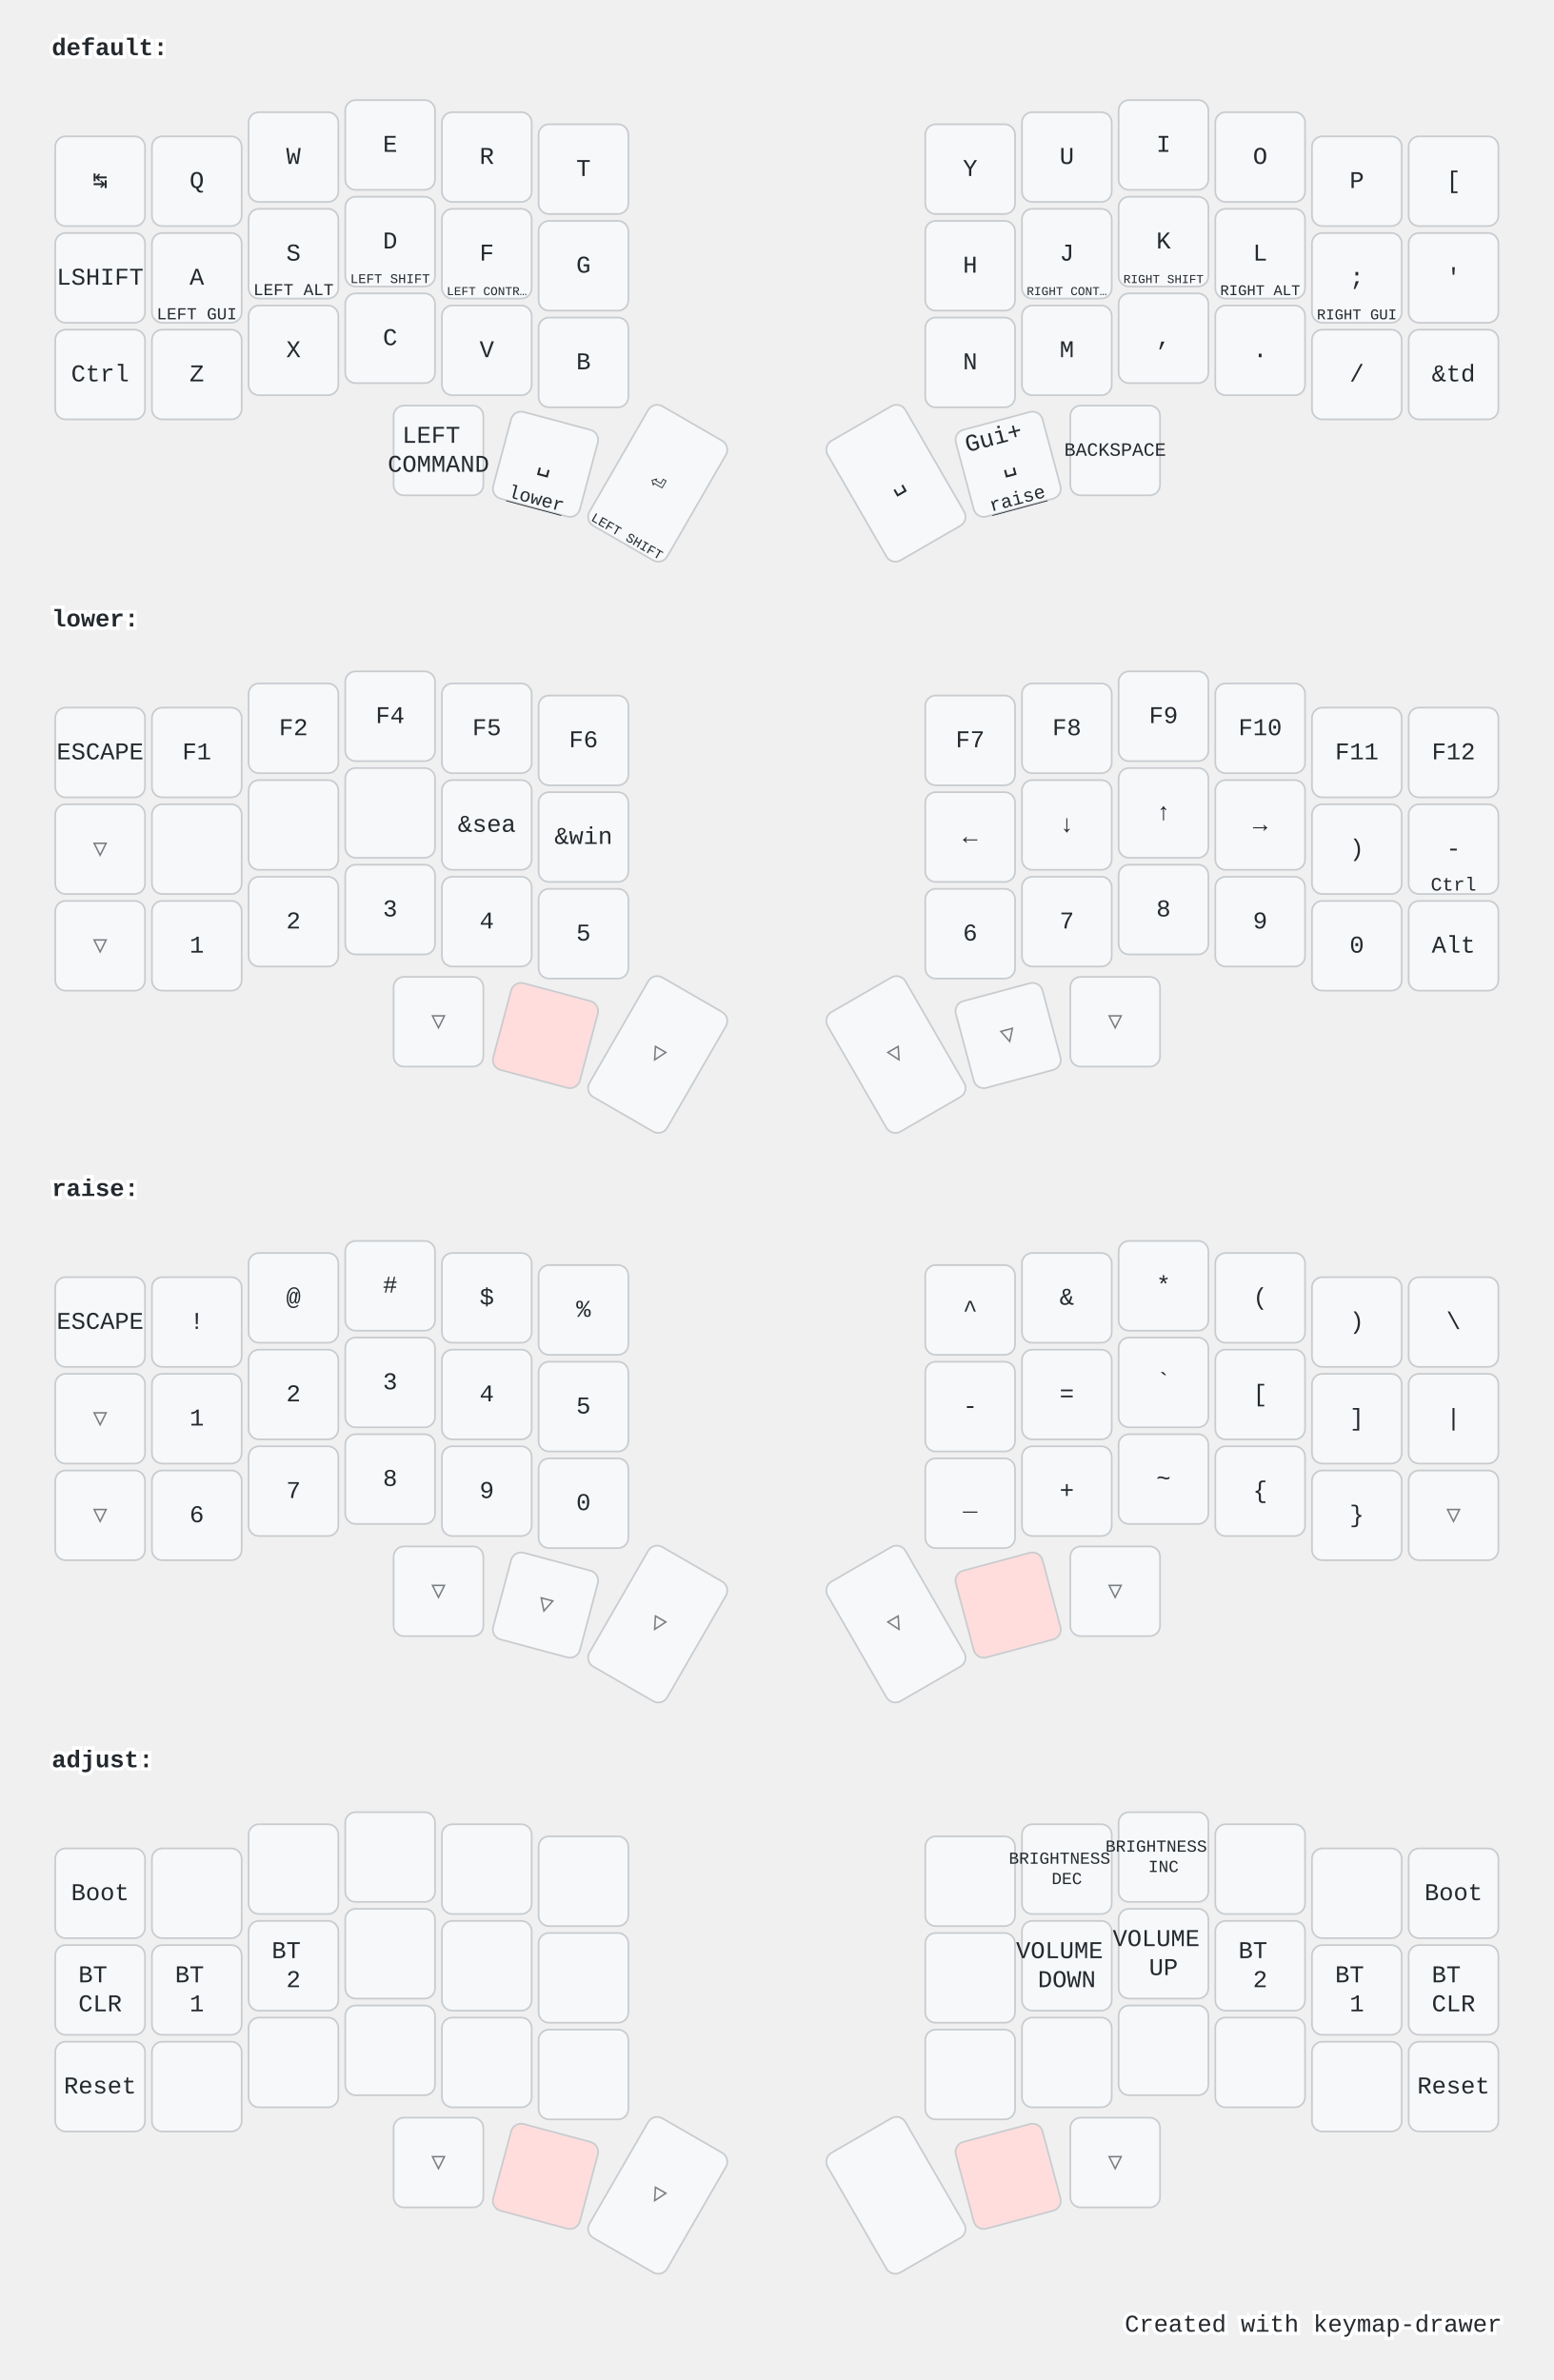
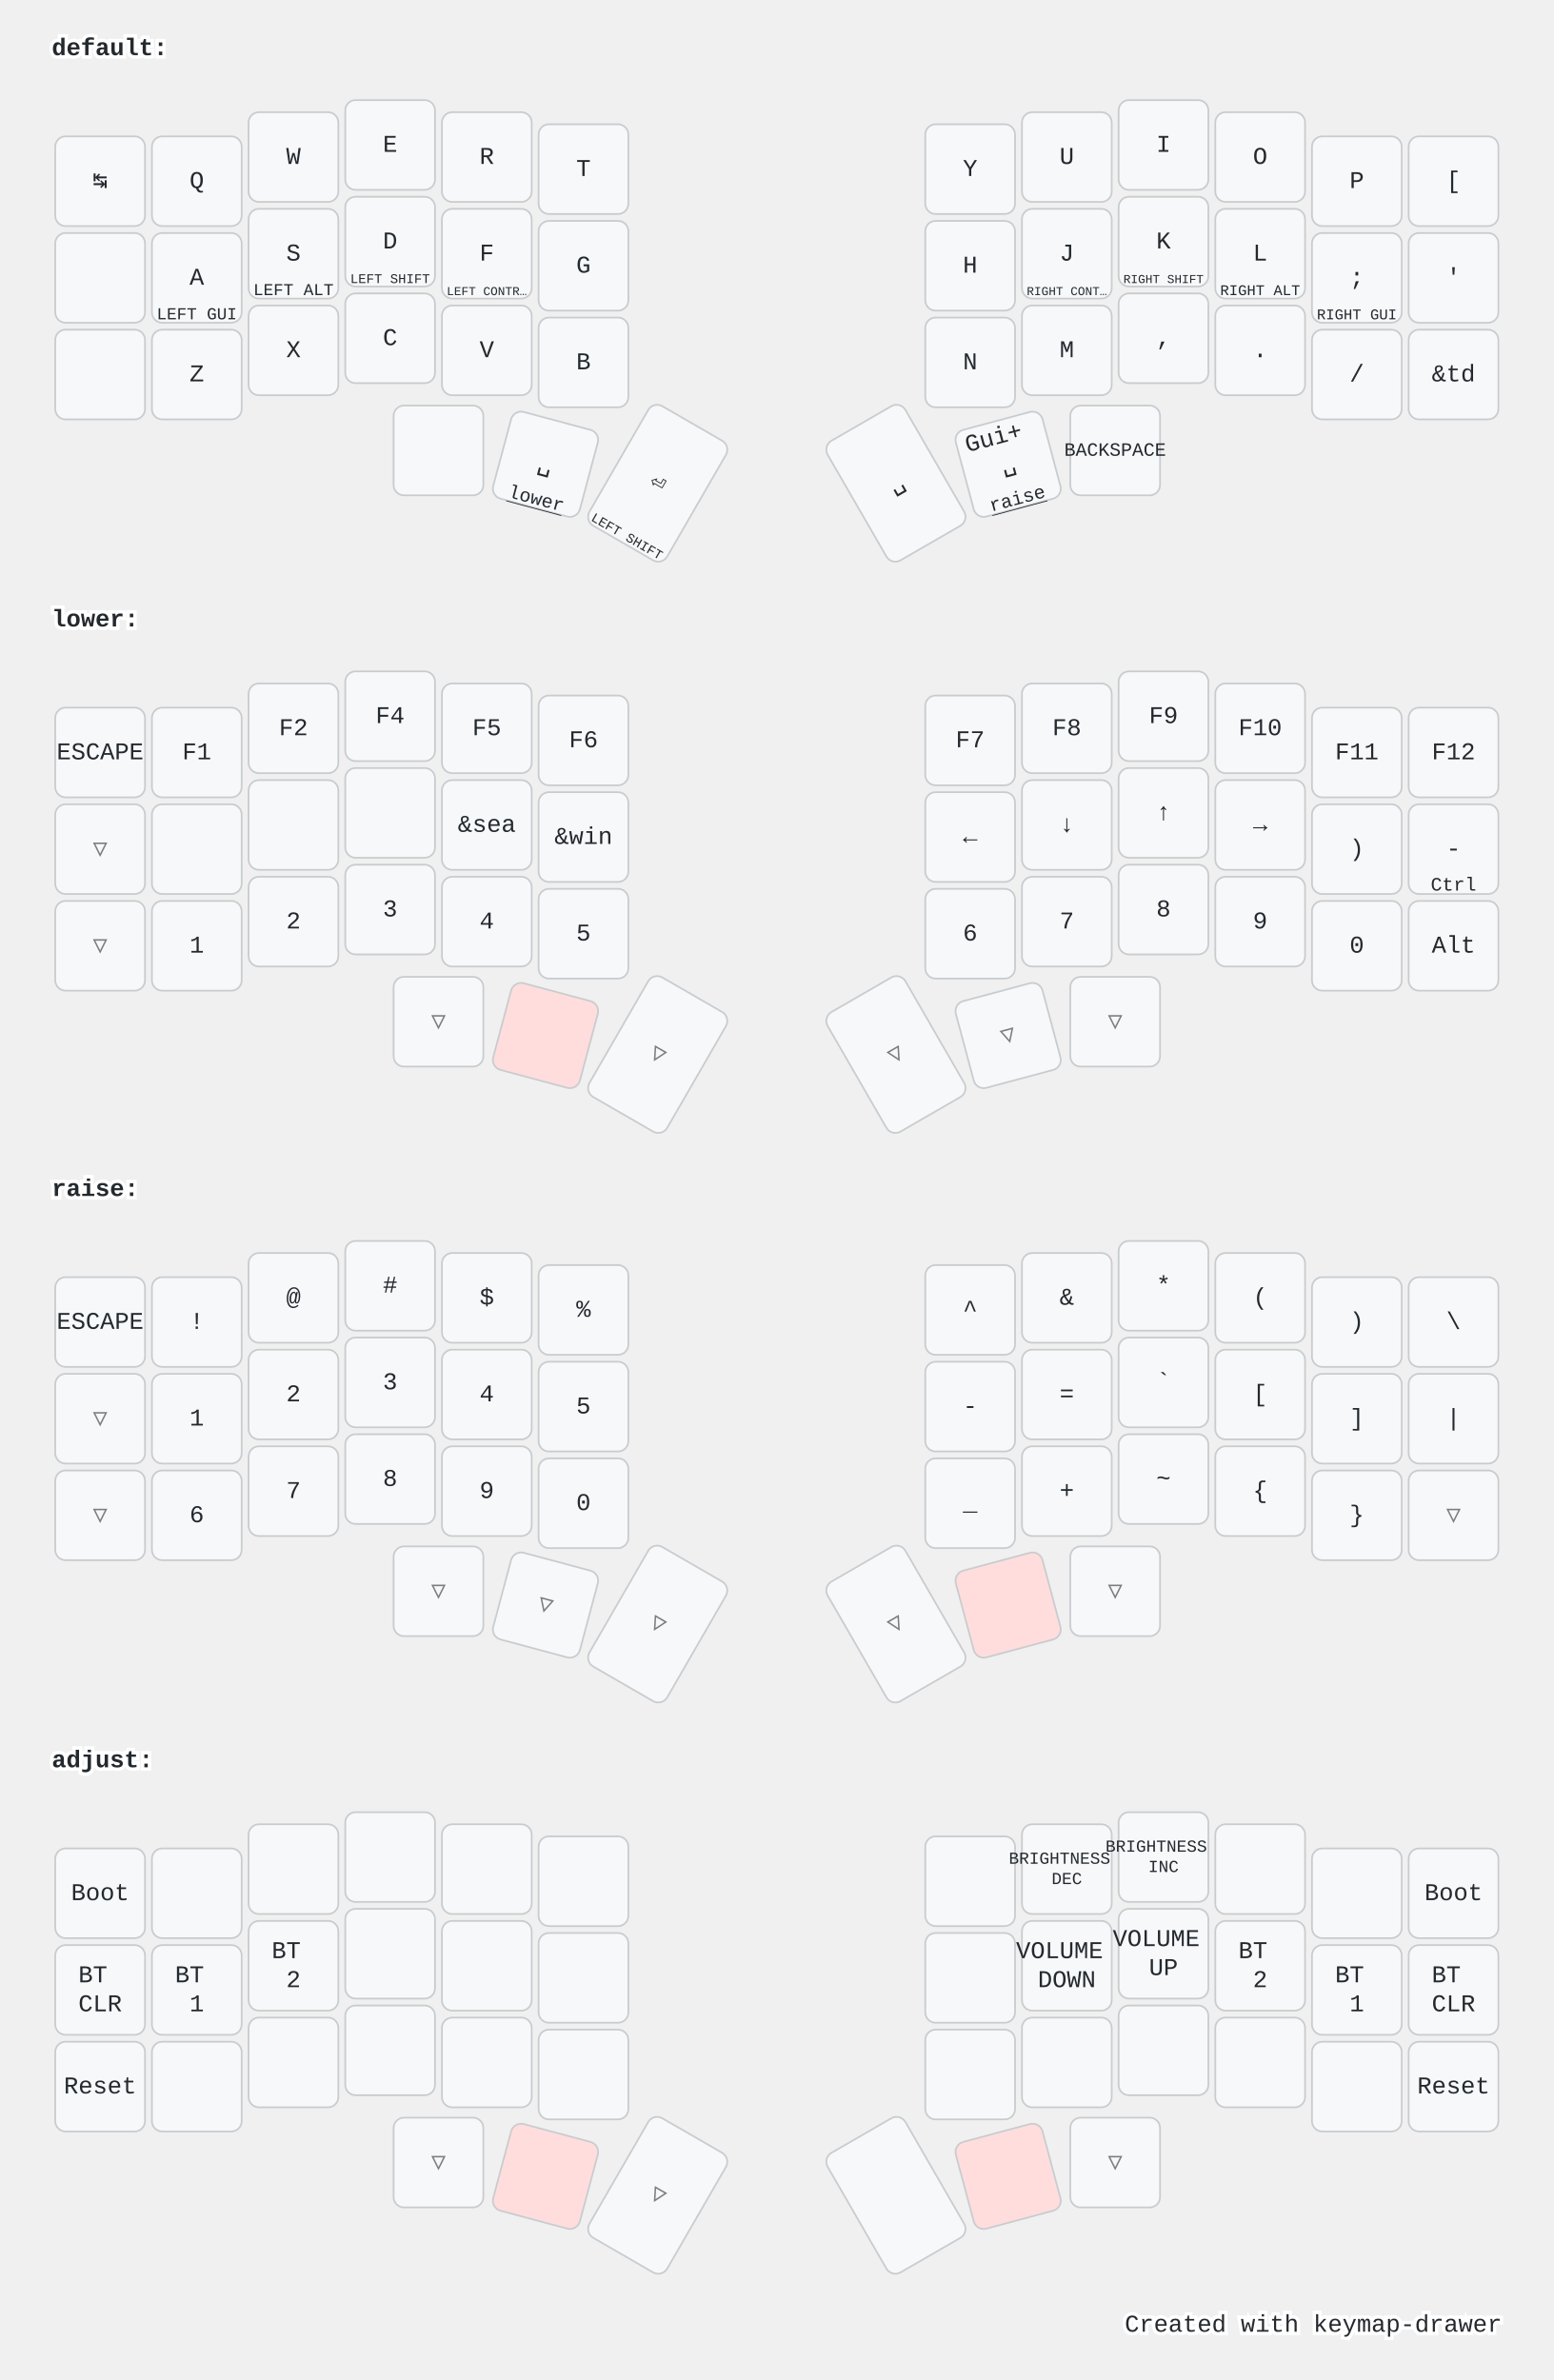
<svg xmlns="http://www.w3.org/2000/svg" width="900" height="1379" viewBox="0 0 900 1379" class="keymap">
  <style>/* inherit to force styles through use tags */
svg path {
    fill: inherit;
}

/* font and background color specifications */
svg.keymap {
    font-family: SFMono-Regular,Consolas,Liberation Mono,Menlo,monospace;
    font-size: 14px;
    font-kerning: normal;
    text-rendering: optimizeLegibility;
    fill: #24292e;
}

/* default key styling */
rect.key {
    fill: #f6f8fa;
}

rect.key, rect.combo {
    stroke: #c9cccf;
    stroke-width: 1;
}

/* default key side styling, only used is draw_key_sides is set */
rect.side {
    filter: brightness(90%);
}

/* color accent for combo boxes */
rect.combo, rect.combo-separate {
    fill: #cdf;
}

/* color accent for held keys */
rect.held, rect.combo.held {
    fill: #fdd;
}

/* color accent for ghost (optional) keys */
rect.ghost, rect.combo.ghost {
    stroke-dasharray: 4, 4;
    stroke-width: 2;
}

text {
    text-anchor: middle;
    dominant-baseline: middle;
}

/* styling for layer labels */
text.label {
    font-weight: bold;
    text-anchor: start;
    stroke: white;
    stroke-width: 4;
    paint-order: stroke;
}

/* styling for optional footer */
text.footer {
    text-anchor: end;
    dominant-baseline: auto;
    stroke: white;
    stroke-width: 4;
    paint-order: stroke;
}

/* styling for combo tap, and key hold/shifted label text */
text.combo, text.hold, text.shifted {
    font-size: 11px;
}

text.hold {
    text-anchor: middle;
    dominant-baseline: auto;
}

text.shifted {
    text-anchor: middle;
    dominant-baseline: hanging;
}

text.layer-activator {
    text-decoration: underline;
}

/* styling for hold/shifted label text in combo box */
text.combo.hold, text.combo.shifted {
    font-size: 8px;
}

/* lighter symbol for transparent keys */
text.trans {
    fill: #7b7e81;
}

/* styling for combo dendrons */
path.combo {
    stroke-width: 1;
    stroke: gray;
    fill: none;
}

/* Start Tabler Icons Cleanup */
/* cannot use height/width with glyphs */
.icon-tabler &gt; path {
    fill: inherit;
    stroke: inherit;
    stroke-width: 2;
}
/* hide tabler's default box */
.icon-tabler &gt; path[stroke="none"][fill="none"] {
    visibility: hidden;
}
/* End Tabler Icons Cleanup */

@media (prefers-color-scheme: dark) {
svg.keymap { fill: #d1d6db; }
rect.key { fill: #3f4750; }
rect.key, rect.combo { stroke: #60666c; }
rect.combo, rect.combo-separate { fill: #1f3d7a; }
rect.held, rect.combo.held { fill: #854747; }
text.label, text.footer { stroke: black; }
text.trans { fill: #7e8184; }
path.combo { stroke: #7f7f7f; }

}</style>
  <g transform="translate(30, 0)" class="layer-default">
    <text x="0" y="28" class="label" id="default">default:</text>
    <g transform="translate(0, 56)">
      <g transform="translate(28, 49)" class="key keypos-0">
        <rect rx="6" ry="6" x="-26" y="-26" width="52" height="52" class="key" />
        <text x="0" y="0" class="key tap">↹</text>
      </g>
      <g transform="translate(84, 49)" class="key keypos-1">
        <rect rx="6" ry="6" x="-26" y="-26" width="52" height="52" class="key" />
        <text x="0" y="0" class="key tap">Q</text>
      </g>
      <g transform="translate(140, 35)" class="key keypos-2">
        <rect rx="6" ry="6" x="-26" y="-26" width="52" height="52" class="key" />
        <text x="0" y="0" class="key tap">W</text>
      </g>
      <g transform="translate(196, 28)" class="key keypos-3">
        <rect rx="6" ry="6" x="-26" y="-26" width="52" height="52" class="key" />
        <text x="0" y="0" class="key tap">E</text>
      </g>
      <g transform="translate(252, 35)" class="key keypos-4">
        <rect rx="6" ry="6" x="-26" y="-26" width="52" height="52" class="key" />
        <text x="0" y="0" class="key tap">R</text>
      </g>
      <g transform="translate(308, 42)" class="key keypos-5">
        <rect rx="6" ry="6" x="-26" y="-26" width="52" height="52" class="key" />
        <text x="0" y="0" class="key tap">T</text>
      </g>
      <g transform="translate(532, 42)" class="key keypos-6">
        <rect rx="6" ry="6" x="-26" y="-26" width="52" height="52" class="key" />
        <text x="0" y="0" class="key tap">Y</text>
      </g>
      <g transform="translate(588, 35)" class="key keypos-7">
        <rect rx="6" ry="6" x="-26" y="-26" width="52" height="52" class="key" />
        <text x="0" y="0" class="key tap">U</text>
      </g>
      <g transform="translate(644, 28)" class="key keypos-8">
        <rect rx="6" ry="6" x="-26" y="-26" width="52" height="52" class="key" />
        <text x="0" y="0" class="key tap">I</text>
      </g>
      <g transform="translate(700, 35)" class="key keypos-9">
        <rect rx="6" ry="6" x="-26" y="-26" width="52" height="52" class="key" />
        <text x="0" y="0" class="key tap">O</text>
      </g>
      <g transform="translate(756, 49)" class="key keypos-10">
        <rect rx="6" ry="6" x="-26" y="-26" width="52" height="52" class="key" />
        <text x="0" y="0" class="key tap">P</text>
      </g>
      <g transform="translate(812, 49)" class="key keypos-11">
        <rect rx="6" ry="6" x="-26" y="-26" width="52" height="52" class="key" />
        <text x="0" y="0" class="key tap">[</text>
      </g>
      <g transform="translate(28, 105)" class="key keypos-12">
        <rect rx="6" ry="6" x="-26" y="-26" width="52" height="52" class="key" />
-         <text x="0" y="0" class="key tap">LSHIFT</text>
      </g>
      <g transform="translate(84, 105)" class="key keypos-13">
        <rect rx="6" ry="6" x="-26" y="-26" width="52" height="52" class="key" />
        <text x="0" y="0" class="key tap">A</text>
        <text x="0" y="24" class="key hold">
          <tspan style="font-size: 88%">LEFT GUI</tspan>
        </text>
      </g>
      <g transform="translate(140, 91)" class="key keypos-14">
        <rect rx="6" ry="6" x="-26" y="-26" width="52" height="52" class="key" />
        <text x="0" y="0" class="key tap">S</text>
        <text x="0" y="24" class="key hold">
          <tspan style="font-size: 88%">LEFT ALT</tspan>
        </text>
      </g>
      <g transform="translate(196, 84)" class="key keypos-15">
        <rect rx="6" ry="6" x="-26" y="-26" width="52" height="52" class="key" />
        <text x="0" y="0" class="key tap">D</text>
        <text x="0" y="24" class="key hold">
          <tspan style="font-size: 70%">LEFT SHIFT</tspan>
        </text>
      </g>
      <g transform="translate(252, 91)" class="key keypos-16">
        <rect rx="6" ry="6" x="-26" y="-26" width="52" height="52" class="key" />
        <text x="0" y="0" class="key tap">F</text>
        <text x="0" y="24" class="key hold">
          <tspan style="font-size: 64%">LEFT CONTR…</tspan>
        </text>
      </g>
      <g transform="translate(308, 98)" class="key keypos-17">
        <rect rx="6" ry="6" x="-26" y="-26" width="52" height="52" class="key" />
        <text x="0" y="0" class="key tap">G</text>
      </g>
      <g transform="translate(532, 98)" class="key keypos-18">
        <rect rx="6" ry="6" x="-26" y="-26" width="52" height="52" class="key" />
        <text x="0" y="0" class="key tap">H</text>
      </g>
      <g transform="translate(588, 91)" class="key keypos-19">
        <rect rx="6" ry="6" x="-26" y="-26" width="52" height="52" class="key" />
        <text x="0" y="0" class="key tap">J</text>
        <text x="0" y="24" class="key hold">
          <tspan style="font-size: 64%">RIGHT CONT…</tspan>
        </text>
      </g>
      <g transform="translate(644, 84)" class="key keypos-20">
        <rect rx="6" ry="6" x="-26" y="-26" width="52" height="52" class="key" />
        <text x="0" y="0" class="key tap">K</text>
        <text x="0" y="24" class="key hold">
          <tspan style="font-size: 64%">RIGHT SHIFT</tspan>
        </text>
      </g>
      <g transform="translate(700, 91)" class="key keypos-21">
        <rect rx="6" ry="6" x="-26" y="-26" width="52" height="52" class="key" />
        <text x="0" y="0" class="key tap">L</text>
        <text x="0" y="24" class="key hold">
          <tspan style="font-size: 78%">RIGHT ALT</tspan>
        </text>
      </g>
      <g transform="translate(756, 105)" class="key keypos-22">
        <rect rx="6" ry="6" x="-26" y="-26" width="52" height="52" class="key" />
        <text x="0" y="0" class="key tap">;</text>
        <text x="0" y="24" class="key hold">
          <tspan style="font-size: 78%">RIGHT GUI</tspan>
        </text>
      </g>
      <g transform="translate(812, 105)" class="key keypos-23">
        <rect rx="6" ry="6" x="-26" y="-26" width="52" height="52" class="key" />
        <text x="0" y="0" class="key tap">'</text>
      </g>
      <g transform="translate(28, 161)" class="key keypos-24">
        <rect rx="6" ry="6" x="-26" y="-26" width="52" height="52" class="key" />
-         <text x="0" y="0" class="key tap">Ctrl</text>
      </g>
      <g transform="translate(84, 161)" class="key keypos-25">
        <rect rx="6" ry="6" x="-26" y="-26" width="52" height="52" class="key" />
        <text x="0" y="0" class="key tap">Z</text>
      </g>
      <g transform="translate(140, 147)" class="key keypos-26">
        <rect rx="6" ry="6" x="-26" y="-26" width="52" height="52" class="key" />
        <text x="0" y="0" class="key tap">X</text>
      </g>
      <g transform="translate(196, 140)" class="key keypos-27">
        <rect rx="6" ry="6" x="-26" y="-26" width="52" height="52" class="key" />
        <text x="0" y="0" class="key tap">C</text>
      </g>
      <g transform="translate(252, 147)" class="key keypos-28">
        <rect rx="6" ry="6" x="-26" y="-26" width="52" height="52" class="key" />
        <text x="0" y="0" class="key tap">V</text>
      </g>
      <g transform="translate(308, 154)" class="key keypos-29">
        <rect rx="6" ry="6" x="-26" y="-26" width="52" height="52" class="key" />
        <text x="0" y="0" class="key tap">B</text>
      </g>
      <g transform="translate(532, 154)" class="key keypos-30">
        <rect rx="6" ry="6" x="-26" y="-26" width="52" height="52" class="key" />
        <text x="0" y="0" class="key tap">N</text>
      </g>
      <g transform="translate(588, 147)" class="key keypos-31">
        <rect rx="6" ry="6" x="-26" y="-26" width="52" height="52" class="key" />
        <text x="0" y="0" class="key tap">M</text>
      </g>
      <g transform="translate(644, 140)" class="key keypos-32">
        <rect rx="6" ry="6" x="-26" y="-26" width="52" height="52" class="key" />
        <text x="0" y="0" class="key tap">,</text>
      </g>
      <g transform="translate(700, 147)" class="key keypos-33">
        <rect rx="6" ry="6" x="-26" y="-26" width="52" height="52" class="key" />
        <text x="0" y="0" class="key tap">.</text>
      </g>
      <g transform="translate(756, 161)" class="key keypos-34">
        <rect rx="6" ry="6" x="-26" y="-26" width="52" height="52" class="key" />
        <text x="0" y="0" class="key tap">/</text>
      </g>
      <g transform="translate(812, 161)" class="key keypos-35">
        <rect rx="6" ry="6" x="-26" y="-26" width="52" height="52" class="key" />
        <text x="0" y="0" class="key tap">&amp;td</text>
      </g>
      <g transform="translate(224, 205)" class="key keypos-36">
        <rect rx="6" ry="6" x="-26" y="-26" width="52" height="52" class="key" />
-         <text x="0" y="0" class="key tap">
-           <tspan x="0" dy="-0.6em">LEFT</tspan>
-           <tspan x="0" dy="1.2em">COMMAND</tspan>
-         </text>
      </g>
      <g transform="translate(286, 213) rotate(15.0)" class="key keypos-37">
        <rect rx="6" ry="6" x="-26" y="-26" width="52" height="52" class="key" />
        <text x="0" y="0" class="key tap">␣</text>
        <a href="#lower">
          <text x="0" y="24" class="key hold layer-activator">lower</text>
        </a>
      </g>
      <g transform="translate(351, 224) rotate(30.0)" class="key keypos-38">
        <rect rx="6" ry="6" x="-26" y="-40" width="52" height="80" class="key" />
        <text x="0" y="0" class="key tap">⏎</text>
        <text x="0" y="38" class="key hold">
          <tspan style="font-size: 70%">LEFT SHIFT</tspan>
        </text>
      </g>
      <g transform="translate(489, 224) rotate(-30.0)" class="key keypos-39">
        <rect rx="6" ry="6" x="-26" y="-40" width="52" height="80" class="key" />
        <text x="0" y="0" class="key tap">␣</text>
      </g>
      <g transform="translate(554, 213) rotate(-15.0)" class="key keypos-40">
        <rect rx="6" ry="6" x="-26" y="-26" width="52" height="52" class="key" />
        <text x="0" y="0" class="key tap">
          <tspan x="0" dy="-1.2em">Gui+</tspan>
          <tspan x="0" dy="1.2em">␣</tspan>
        </text>
        <a href="#raise">
          <text x="0" y="24" class="key hold layer-activator">raise</text>
        </a>
      </g>
      <g transform="translate(616, 205)" class="key keypos-41">
        <rect rx="6" ry="6" x="-26" y="-26" width="52" height="52" class="key" />
        <text x="0" y="0" class="key tap">
          <tspan style="font-size: 78%">BACKSPACE</tspan>
        </text>
      </g>
    </g>
  </g>
  <g transform="translate(30, 331)" class="layer-lower">
    <text x="0" y="28" class="label" id="lower">lower:</text>
    <g transform="translate(0, 56)">
      <g transform="translate(28, 49)" class="key keypos-0">
        <rect rx="6" ry="6" x="-26" y="-26" width="52" height="52" class="key" />
        <text x="0" y="0" class="key tap">ESCAPE</text>
      </g>
      <g transform="translate(84, 49)" class="key keypos-1">
        <rect rx="6" ry="6" x="-26" y="-26" width="52" height="52" class="key" />
        <text x="0" y="0" class="key tap">F1</text>
      </g>
      <g transform="translate(140, 35)" class="key keypos-2">
        <rect rx="6" ry="6" x="-26" y="-26" width="52" height="52" class="key" />
        <text x="0" y="0" class="key tap">F2</text>
      </g>
      <g transform="translate(196, 28)" class="key keypos-3">
        <rect rx="6" ry="6" x="-26" y="-26" width="52" height="52" class="key" />
        <text x="0" y="0" class="key tap">F4</text>
      </g>
      <g transform="translate(252, 35)" class="key keypos-4">
        <rect rx="6" ry="6" x="-26" y="-26" width="52" height="52" class="key" />
        <text x="0" y="0" class="key tap">F5</text>
      </g>
      <g transform="translate(308, 42)" class="key keypos-5">
        <rect rx="6" ry="6" x="-26" y="-26" width="52" height="52" class="key" />
        <text x="0" y="0" class="key tap">F6</text>
      </g>
      <g transform="translate(532, 42)" class="key keypos-6">
        <rect rx="6" ry="6" x="-26" y="-26" width="52" height="52" class="key" />
        <text x="0" y="0" class="key tap">F7</text>
      </g>
      <g transform="translate(588, 35)" class="key keypos-7">
        <rect rx="6" ry="6" x="-26" y="-26" width="52" height="52" class="key" />
        <text x="0" y="0" class="key tap">F8</text>
      </g>
      <g transform="translate(644, 28)" class="key keypos-8">
        <rect rx="6" ry="6" x="-26" y="-26" width="52" height="52" class="key" />
        <text x="0" y="0" class="key tap">F9</text>
      </g>
      <g transform="translate(700, 35)" class="key keypos-9">
        <rect rx="6" ry="6" x="-26" y="-26" width="52" height="52" class="key" />
        <text x="0" y="0" class="key tap">F10</text>
      </g>
      <g transform="translate(756, 49)" class="key keypos-10">
        <rect rx="6" ry="6" x="-26" y="-26" width="52" height="52" class="key" />
        <text x="0" y="0" class="key tap">F11</text>
      </g>
      <g transform="translate(812, 49)" class="key keypos-11">
        <rect rx="6" ry="6" x="-26" y="-26" width="52" height="52" class="key" />
        <text x="0" y="0" class="key tap">F12</text>
      </g>
      <g transform="translate(28, 105)" class="key trans keypos-12">
        <rect rx="6" ry="6" x="-26" y="-26" width="52" height="52" class="key trans" />
        <text x="0" y="0" class="key trans tap">▽</text>
      </g>
      <g transform="translate(84, 105)" class="key keypos-13">
        <rect rx="6" ry="6" x="-26" y="-26" width="52" height="52" class="key" />
      </g>
      <g transform="translate(140, 91)" class="key keypos-14">
        <rect rx="6" ry="6" x="-26" y="-26" width="52" height="52" class="key" />
      </g>
      <g transform="translate(196, 84)" class="key keypos-15">
        <rect rx="6" ry="6" x="-26" y="-26" width="52" height="52" class="key" />
      </g>
      <g transform="translate(252, 91)" class="key keypos-16">
        <rect rx="6" ry="6" x="-26" y="-26" width="52" height="52" class="key" />
        <text x="0" y="0" class="key tap">&amp;sea</text>
      </g>
      <g transform="translate(308, 98)" class="key keypos-17">
        <rect rx="6" ry="6" x="-26" y="-26" width="52" height="52" class="key" />
        <text x="0" y="0" class="key tap">&amp;win</text>
      </g>
      <g transform="translate(532, 98)" class="key keypos-18">
        <rect rx="6" ry="6" x="-26" y="-26" width="52" height="52" class="key" />
        <text x="0" y="0" class="key tap">←</text>
      </g>
      <g transform="translate(588, 91)" class="key keypos-19">
        <rect rx="6" ry="6" x="-26" y="-26" width="52" height="52" class="key" />
        <text x="0" y="0" class="key tap">↓</text>
      </g>
      <g transform="translate(644, 84)" class="key keypos-20">
        <rect rx="6" ry="6" x="-26" y="-26" width="52" height="52" class="key" />
        <text x="0" y="0" class="key tap">↑</text>
      </g>
      <g transform="translate(700, 91)" class="key keypos-21">
        <rect rx="6" ry="6" x="-26" y="-26" width="52" height="52" class="key" />
        <text x="0" y="0" class="key tap">→</text>
      </g>
      <g transform="translate(756, 105)" class="key keypos-22">
        <rect rx="6" ry="6" x="-26" y="-26" width="52" height="52" class="key" />
        <text x="0" y="0" class="key tap">)</text>
      </g>
      <g transform="translate(812, 105)" class="key keypos-23">
        <rect rx="6" ry="6" x="-26" y="-26" width="52" height="52" class="key" />
        <text x="0" y="0" class="key tap">-</text>
        <text x="0" y="24" class="key hold">Ctrl</text>
      </g>
      <g transform="translate(28, 161)" class="key trans keypos-24">
        <rect rx="6" ry="6" x="-26" y="-26" width="52" height="52" class="key trans" />
        <text x="0" y="0" class="key trans tap">▽</text>
      </g>
      <g transform="translate(84, 161)" class="key keypos-25">
        <rect rx="6" ry="6" x="-26" y="-26" width="52" height="52" class="key" />
        <text x="0" y="0" class="key tap">1</text>
      </g>
      <g transform="translate(140, 147)" class="key keypos-26">
        <rect rx="6" ry="6" x="-26" y="-26" width="52" height="52" class="key" />
        <text x="0" y="0" class="key tap">2</text>
      </g>
      <g transform="translate(196, 140)" class="key keypos-27">
        <rect rx="6" ry="6" x="-26" y="-26" width="52" height="52" class="key" />
        <text x="0" y="0" class="key tap">3</text>
      </g>
      <g transform="translate(252, 147)" class="key keypos-28">
        <rect rx="6" ry="6" x="-26" y="-26" width="52" height="52" class="key" />
        <text x="0" y="0" class="key tap">4</text>
      </g>
      <g transform="translate(308, 154)" class="key keypos-29">
        <rect rx="6" ry="6" x="-26" y="-26" width="52" height="52" class="key" />
        <text x="0" y="0" class="key tap">5</text>
      </g>
      <g transform="translate(532, 154)" class="key keypos-30">
        <rect rx="6" ry="6" x="-26" y="-26" width="52" height="52" class="key" />
        <text x="0" y="0" class="key tap">6</text>
      </g>
      <g transform="translate(588, 147)" class="key keypos-31">
        <rect rx="6" ry="6" x="-26" y="-26" width="52" height="52" class="key" />
        <text x="0" y="0" class="key tap">7</text>
      </g>
      <g transform="translate(644, 140)" class="key keypos-32">
        <rect rx="6" ry="6" x="-26" y="-26" width="52" height="52" class="key" />
        <text x="0" y="0" class="key tap">8</text>
      </g>
      <g transform="translate(700, 147)" class="key keypos-33">
        <rect rx="6" ry="6" x="-26" y="-26" width="52" height="52" class="key" />
        <text x="0" y="0" class="key tap">9</text>
      </g>
      <g transform="translate(756, 161)" class="key keypos-34">
        <rect rx="6" ry="6" x="-26" y="-26" width="52" height="52" class="key" />
        <text x="0" y="0" class="key tap">0</text>
      </g>
      <g transform="translate(812, 161)" class="key keypos-35">
        <rect rx="6" ry="6" x="-26" y="-26" width="52" height="52" class="key" />
        <text x="0" y="0" class="key tap">Alt</text>
      </g>
      <g transform="translate(224, 205)" class="key trans keypos-36">
        <rect rx="6" ry="6" x="-26" y="-26" width="52" height="52" class="key trans" />
        <text x="0" y="0" class="key trans tap">▽</text>
      </g>
      <g transform="translate(286, 213) rotate(15.0)" class="key held keypos-37">
        <rect rx="6" ry="6" x="-26" y="-26" width="52" height="52" class="key held" />
      </g>
      <g transform="translate(351, 224) rotate(30.0)" class="key trans keypos-38">
        <rect rx="6" ry="6" x="-26" y="-40" width="52" height="80" class="key trans" />
        <text x="0" y="0" class="key trans tap">▽</text>
      </g>
      <g transform="translate(489, 224) rotate(-30.0)" class="key trans keypos-39">
        <rect rx="6" ry="6" x="-26" y="-40" width="52" height="80" class="key trans" />
        <text x="0" y="0" class="key trans tap">▽</text>
      </g>
      <g transform="translate(554, 213) rotate(-15.0)" class="key trans keypos-40">
        <rect rx="6" ry="6" x="-26" y="-26" width="52" height="52" class="key trans" />
        <text x="0" y="0" class="key trans tap">▽</text>
      </g>
      <g transform="translate(616, 205)" class="key trans keypos-41">
        <rect rx="6" ry="6" x="-26" y="-26" width="52" height="52" class="key trans" />
        <text x="0" y="0" class="key trans tap">▽</text>
      </g>
    </g>
  </g>
  <g transform="translate(30, 661)" class="layer-raise">
    <text x="0" y="28" class="label" id="raise">raise:</text>
    <g transform="translate(0, 56)">
      <g transform="translate(28, 49)" class="key keypos-0">
        <rect rx="6" ry="6" x="-26" y="-26" width="52" height="52" class="key" />
        <text x="0" y="0" class="key tap">ESCAPE</text>
      </g>
      <g transform="translate(84, 49)" class="key keypos-1">
        <rect rx="6" ry="6" x="-26" y="-26" width="52" height="52" class="key" />
        <text x="0" y="0" class="key tap">!</text>
      </g>
      <g transform="translate(140, 35)" class="key keypos-2">
        <rect rx="6" ry="6" x="-26" y="-26" width="52" height="52" class="key" />
        <text x="0" y="0" class="key tap">@</text>
      </g>
      <g transform="translate(196, 28)" class="key keypos-3">
        <rect rx="6" ry="6" x="-26" y="-26" width="52" height="52" class="key" />
        <text x="0" y="0" class="key tap">#</text>
      </g>
      <g transform="translate(252, 35)" class="key keypos-4">
        <rect rx="6" ry="6" x="-26" y="-26" width="52" height="52" class="key" />
        <text x="0" y="0" class="key tap">$</text>
      </g>
      <g transform="translate(308, 42)" class="key keypos-5">
        <rect rx="6" ry="6" x="-26" y="-26" width="52" height="52" class="key" />
        <text x="0" y="0" class="key tap">%</text>
      </g>
      <g transform="translate(532, 42)" class="key keypos-6">
        <rect rx="6" ry="6" x="-26" y="-26" width="52" height="52" class="key" />
        <text x="0" y="0" class="key tap">^</text>
      </g>
      <g transform="translate(588, 35)" class="key keypos-7">
        <rect rx="6" ry="6" x="-26" y="-26" width="52" height="52" class="key" />
        <text x="0" y="0" class="key tap">&amp;</text>
      </g>
      <g transform="translate(644, 28)" class="key keypos-8">
        <rect rx="6" ry="6" x="-26" y="-26" width="52" height="52" class="key" />
        <text x="0" y="0" class="key tap">*</text>
      </g>
      <g transform="translate(700, 35)" class="key keypos-9">
        <rect rx="6" ry="6" x="-26" y="-26" width="52" height="52" class="key" />
        <text x="0" y="0" class="key tap">(</text>
      </g>
      <g transform="translate(756, 49)" class="key keypos-10">
        <rect rx="6" ry="6" x="-26" y="-26" width="52" height="52" class="key" />
        <text x="0" y="0" class="key tap">)</text>
      </g>
      <g transform="translate(812, 49)" class="key keypos-11">
        <rect rx="6" ry="6" x="-26" y="-26" width="52" height="52" class="key" />
        <text x="0" y="0" class="key tap">\</text>
      </g>
      <g transform="translate(28, 105)" class="key trans keypos-12">
        <rect rx="6" ry="6" x="-26" y="-26" width="52" height="52" class="key trans" />
        <text x="0" y="0" class="key trans tap">▽</text>
      </g>
      <g transform="translate(84, 105)" class="key keypos-13">
        <rect rx="6" ry="6" x="-26" y="-26" width="52" height="52" class="key" />
        <text x="0" y="0" class="key tap">1</text>
      </g>
      <g transform="translate(140, 91)" class="key keypos-14">
        <rect rx="6" ry="6" x="-26" y="-26" width="52" height="52" class="key" />
        <text x="0" y="0" class="key tap">2</text>
      </g>
      <g transform="translate(196, 84)" class="key keypos-15">
        <rect rx="6" ry="6" x="-26" y="-26" width="52" height="52" class="key" />
        <text x="0" y="0" class="key tap">3</text>
      </g>
      <g transform="translate(252, 91)" class="key keypos-16">
        <rect rx="6" ry="6" x="-26" y="-26" width="52" height="52" class="key" />
        <text x="0" y="0" class="key tap">4</text>
      </g>
      <g transform="translate(308, 98)" class="key keypos-17">
        <rect rx="6" ry="6" x="-26" y="-26" width="52" height="52" class="key" />
        <text x="0" y="0" class="key tap">5</text>
      </g>
      <g transform="translate(532, 98)" class="key keypos-18">
        <rect rx="6" ry="6" x="-26" y="-26" width="52" height="52" class="key" />
        <text x="0" y="0" class="key tap">-</text>
      </g>
      <g transform="translate(588, 91)" class="key keypos-19">
        <rect rx="6" ry="6" x="-26" y="-26" width="52" height="52" class="key" />
        <text x="0" y="0" class="key tap">=</text>
      </g>
      <g transform="translate(644, 84)" class="key keypos-20">
        <rect rx="6" ry="6" x="-26" y="-26" width="52" height="52" class="key" />
        <text x="0" y="0" class="key tap">`</text>
      </g>
      <g transform="translate(700, 91)" class="key keypos-21">
        <rect rx="6" ry="6" x="-26" y="-26" width="52" height="52" class="key" />
        <text x="0" y="0" class="key tap">[</text>
      </g>
      <g transform="translate(756, 105)" class="key keypos-22">
        <rect rx="6" ry="6" x="-26" y="-26" width="52" height="52" class="key" />
        <text x="0" y="0" class="key tap">]</text>
      </g>
      <g transform="translate(812, 105)" class="key keypos-23">
        <rect rx="6" ry="6" x="-26" y="-26" width="52" height="52" class="key" />
        <text x="0" y="0" class="key tap">|</text>
      </g>
      <g transform="translate(28, 161)" class="key trans keypos-24">
        <rect rx="6" ry="6" x="-26" y="-26" width="52" height="52" class="key trans" />
        <text x="0" y="0" class="key trans tap">▽</text>
      </g>
      <g transform="translate(84, 161)" class="key keypos-25">
        <rect rx="6" ry="6" x="-26" y="-26" width="52" height="52" class="key" />
        <text x="0" y="0" class="key tap">6</text>
      </g>
      <g transform="translate(140, 147)" class="key keypos-26">
        <rect rx="6" ry="6" x="-26" y="-26" width="52" height="52" class="key" />
        <text x="0" y="0" class="key tap">7</text>
      </g>
      <g transform="translate(196, 140)" class="key keypos-27">
        <rect rx="6" ry="6" x="-26" y="-26" width="52" height="52" class="key" />
        <text x="0" y="0" class="key tap">8</text>
      </g>
      <g transform="translate(252, 147)" class="key keypos-28">
        <rect rx="6" ry="6" x="-26" y="-26" width="52" height="52" class="key" />
        <text x="0" y="0" class="key tap">9</text>
      </g>
      <g transform="translate(308, 154)" class="key keypos-29">
        <rect rx="6" ry="6" x="-26" y="-26" width="52" height="52" class="key" />
        <text x="0" y="0" class="key tap">0</text>
      </g>
      <g transform="translate(532, 154)" class="key keypos-30">
        <rect rx="6" ry="6" x="-26" y="-26" width="52" height="52" class="key" />
        <text x="0" y="0" class="key tap">_</text>
      </g>
      <g transform="translate(588, 147)" class="key keypos-31">
        <rect rx="6" ry="6" x="-26" y="-26" width="52" height="52" class="key" />
        <text x="0" y="0" class="key tap">+</text>
      </g>
      <g transform="translate(644, 140)" class="key keypos-32">
        <rect rx="6" ry="6" x="-26" y="-26" width="52" height="52" class="key" />
        <text x="0" y="0" class="key tap">~</text>
      </g>
      <g transform="translate(700, 147)" class="key keypos-33">
        <rect rx="6" ry="6" x="-26" y="-26" width="52" height="52" class="key" />
        <text x="0" y="0" class="key tap">{</text>
      </g>
      <g transform="translate(756, 161)" class="key keypos-34">
        <rect rx="6" ry="6" x="-26" y="-26" width="52" height="52" class="key" />
        <text x="0" y="0" class="key tap">}</text>
      </g>
      <g transform="translate(812, 161)" class="key trans keypos-35">
        <rect rx="6" ry="6" x="-26" y="-26" width="52" height="52" class="key trans" />
        <text x="0" y="0" class="key trans tap">▽</text>
      </g>
      <g transform="translate(224, 205)" class="key trans keypos-36">
        <rect rx="6" ry="6" x="-26" y="-26" width="52" height="52" class="key trans" />
        <text x="0" y="0" class="key trans tap">▽</text>
      </g>
      <g transform="translate(286, 213) rotate(15.0)" class="key trans keypos-37">
        <rect rx="6" ry="6" x="-26" y="-26" width="52" height="52" class="key trans" />
        <text x="0" y="0" class="key trans tap">▽</text>
      </g>
      <g transform="translate(351, 224) rotate(30.0)" class="key trans keypos-38">
        <rect rx="6" ry="6" x="-26" y="-40" width="52" height="80" class="key trans" />
        <text x="0" y="0" class="key trans tap">▽</text>
      </g>
      <g transform="translate(489, 224) rotate(-30.0)" class="key trans keypos-39">
        <rect rx="6" ry="6" x="-26" y="-40" width="52" height="80" class="key trans" />
        <text x="0" y="0" class="key trans tap">▽</text>
      </g>
      <g transform="translate(554, 213) rotate(-15.0)" class="key held keypos-40">
        <rect rx="6" ry="6" x="-26" y="-26" width="52" height="52" class="key held" />
      </g>
      <g transform="translate(616, 205)" class="key trans keypos-41">
        <rect rx="6" ry="6" x="-26" y="-26" width="52" height="52" class="key trans" />
        <text x="0" y="0" class="key trans tap">▽</text>
      </g>
    </g>
  </g>
  <g transform="translate(30, 992)" class="layer-adjust">
    <text x="0" y="28" class="label" id="adjust">adjust:</text>
    <g transform="translate(0, 56)">
      <g transform="translate(28, 49)" class="key keypos-0">
        <rect rx="6" ry="6" x="-26" y="-26" width="52" height="52" class="key" />
        <text x="0" y="0" class="key tap">Boot</text>
      </g>
      <g transform="translate(84, 49)" class="key keypos-1">
        <rect rx="6" ry="6" x="-26" y="-26" width="52" height="52" class="key" />
      </g>
      <g transform="translate(140, 35)" class="key keypos-2">
        <rect rx="6" ry="6" x="-26" y="-26" width="52" height="52" class="key" />
      </g>
      <g transform="translate(196, 28)" class="key keypos-3">
        <rect rx="6" ry="6" x="-26" y="-26" width="52" height="52" class="key" />
      </g>
      <g transform="translate(252, 35)" class="key keypos-4">
        <rect rx="6" ry="6" x="-26" y="-26" width="52" height="52" class="key" />
      </g>
      <g transform="translate(308, 42)" class="key keypos-5">
        <rect rx="6" ry="6" x="-26" y="-26" width="52" height="52" class="key" />
      </g>
      <g transform="translate(532, 42)" class="key keypos-6">
        <rect rx="6" ry="6" x="-26" y="-26" width="52" height="52" class="key" />
      </g>
      <g transform="translate(588, 35)" class="key keypos-7">
        <rect rx="6" ry="6" x="-26" y="-26" width="52" height="52" class="key" />
        <text x="0" y="0" class="key tap">
          <tspan x="0" dy="-0.6em" style="font-size: 70%">BRIGHTNESS</tspan>
          <tspan x="0" dy="1.2em" style="font-size: 70%">DEC</tspan>
        </text>
      </g>
      <g transform="translate(644, 28)" class="key keypos-8">
        <rect rx="6" ry="6" x="-26" y="-26" width="52" height="52" class="key" />
        <text x="0" y="0" class="key tap">
          <tspan x="0" dy="-0.6em" style="font-size: 70%">BRIGHTNESS</tspan>
          <tspan x="0" dy="1.2em" style="font-size: 70%">INC</tspan>
        </text>
      </g>
      <g transform="translate(700, 35)" class="key keypos-9">
        <rect rx="6" ry="6" x="-26" y="-26" width="52" height="52" class="key" />
      </g>
      <g transform="translate(756, 49)" class="key keypos-10">
        <rect rx="6" ry="6" x="-26" y="-26" width="52" height="52" class="key" />
      </g>
      <g transform="translate(812, 49)" class="key keypos-11">
        <rect rx="6" ry="6" x="-26" y="-26" width="52" height="52" class="key" />
        <text x="0" y="0" class="key tap">Boot</text>
      </g>
      <g transform="translate(28, 105)" class="key keypos-12">
        <rect rx="6" ry="6" x="-26" y="-26" width="52" height="52" class="key" />
        <text x="0" y="0" class="key tap">
          <tspan x="0" dy="-0.6em">BT</tspan>
          <tspan x="0" dy="1.2em">CLR</tspan>
        </text>
      </g>
      <g transform="translate(84, 105)" class="key keypos-13">
        <rect rx="6" ry="6" x="-26" y="-26" width="52" height="52" class="key" />
        <text x="0" y="0" class="key tap">
          <tspan x="0" dy="-0.6em">BT</tspan>
          <tspan x="0" dy="1.2em">1</tspan>
        </text>
      </g>
      <g transform="translate(140, 91)" class="key keypos-14">
        <rect rx="6" ry="6" x="-26" y="-26" width="52" height="52" class="key" />
        <text x="0" y="0" class="key tap">
          <tspan x="0" dy="-0.6em">BT</tspan>
          <tspan x="0" dy="1.2em">2</tspan>
        </text>
      </g>
      <g transform="translate(196, 84)" class="key keypos-15">
        <rect rx="6" ry="6" x="-26" y="-26" width="52" height="52" class="key" />
      </g>
      <g transform="translate(252, 91)" class="key keypos-16">
        <rect rx="6" ry="6" x="-26" y="-26" width="52" height="52" class="key" />
      </g>
      <g transform="translate(308, 98)" class="key keypos-17">
        <rect rx="6" ry="6" x="-26" y="-26" width="52" height="52" class="key" />
      </g>
      <g transform="translate(532, 98)" class="key keypos-18">
        <rect rx="6" ry="6" x="-26" y="-26" width="52" height="52" class="key" />
      </g>
      <g transform="translate(588, 91)" class="key keypos-19">
        <rect rx="6" ry="6" x="-26" y="-26" width="52" height="52" class="key" />
        <text x="0" y="0" class="key tap">
          <tspan x="0" dy="-0.6em">VOLUME</tspan>
          <tspan x="0" dy="1.2em">DOWN</tspan>
        </text>
      </g>
      <g transform="translate(644, 84)" class="key keypos-20">
        <rect rx="6" ry="6" x="-26" y="-26" width="52" height="52" class="key" />
        <text x="0" y="0" class="key tap">
          <tspan x="0" dy="-0.6em">VOLUME</tspan>
          <tspan x="0" dy="1.2em">UP</tspan>
        </text>
      </g>
      <g transform="translate(700, 91)" class="key keypos-21">
        <rect rx="6" ry="6" x="-26" y="-26" width="52" height="52" class="key" />
        <text x="0" y="0" class="key tap">
          <tspan x="0" dy="-0.6em">BT</tspan>
          <tspan x="0" dy="1.2em">2</tspan>
        </text>
      </g>
      <g transform="translate(756, 105)" class="key keypos-22">
        <rect rx="6" ry="6" x="-26" y="-26" width="52" height="52" class="key" />
        <text x="0" y="0" class="key tap">
          <tspan x="0" dy="-0.6em">BT</tspan>
          <tspan x="0" dy="1.2em">1</tspan>
        </text>
      </g>
      <g transform="translate(812, 105)" class="key keypos-23">
        <rect rx="6" ry="6" x="-26" y="-26" width="52" height="52" class="key" />
        <text x="0" y="0" class="key tap">
          <tspan x="0" dy="-0.6em">BT</tspan>
          <tspan x="0" dy="1.2em">CLR</tspan>
        </text>
      </g>
      <g transform="translate(28, 161)" class="key keypos-24">
        <rect rx="6" ry="6" x="-26" y="-26" width="52" height="52" class="key" />
        <text x="0" y="0" class="key tap">Reset</text>
      </g>
      <g transform="translate(84, 161)" class="key keypos-25">
        <rect rx="6" ry="6" x="-26" y="-26" width="52" height="52" class="key" />
      </g>
      <g transform="translate(140, 147)" class="key keypos-26">
        <rect rx="6" ry="6" x="-26" y="-26" width="52" height="52" class="key" />
      </g>
      <g transform="translate(196, 140)" class="key keypos-27">
        <rect rx="6" ry="6" x="-26" y="-26" width="52" height="52" class="key" />
      </g>
      <g transform="translate(252, 147)" class="key keypos-28">
        <rect rx="6" ry="6" x="-26" y="-26" width="52" height="52" class="key" />
      </g>
      <g transform="translate(308, 154)" class="key keypos-29">
        <rect rx="6" ry="6" x="-26" y="-26" width="52" height="52" class="key" />
      </g>
      <g transform="translate(532, 154)" class="key keypos-30">
        <rect rx="6" ry="6" x="-26" y="-26" width="52" height="52" class="key" />
      </g>
      <g transform="translate(588, 147)" class="key keypos-31">
        <rect rx="6" ry="6" x="-26" y="-26" width="52" height="52" class="key" />
      </g>
      <g transform="translate(644, 140)" class="key keypos-32">
        <rect rx="6" ry="6" x="-26" y="-26" width="52" height="52" class="key" />
      </g>
      <g transform="translate(700, 147)" class="key keypos-33">
        <rect rx="6" ry="6" x="-26" y="-26" width="52" height="52" class="key" />
      </g>
      <g transform="translate(756, 161)" class="key keypos-34">
        <rect rx="6" ry="6" x="-26" y="-26" width="52" height="52" class="key" />
      </g>
      <g transform="translate(812, 161)" class="key keypos-35">
        <rect rx="6" ry="6" x="-26" y="-26" width="52" height="52" class="key" />
        <text x="0" y="0" class="key tap">Reset</text>
      </g>
      <g transform="translate(224, 205)" class="key trans keypos-36">
        <rect rx="6" ry="6" x="-26" y="-26" width="52" height="52" class="key trans" />
        <text x="0" y="0" class="key trans tap">▽</text>
      </g>
      <g transform="translate(286, 213) rotate(15.0)" class="key held keypos-37">
        <rect rx="6" ry="6" x="-26" y="-26" width="52" height="52" class="key held" />
      </g>
      <g transform="translate(351, 224) rotate(30.0)" class="key trans keypos-38">
        <rect rx="6" ry="6" x="-26" y="-40" width="52" height="80" class="key trans" />
        <text x="0" y="0" class="key trans tap">▽</text>
      </g>
      <g transform="translate(489, 224) rotate(-30.0)" class="key keypos-39">
        <rect rx="6" ry="6" x="-26" y="-40" width="52" height="80" class="key" />
      </g>
      <g transform="translate(554, 213) rotate(-15.0)" class="key held keypos-40">
        <rect rx="6" ry="6" x="-26" y="-26" width="52" height="52" class="key held" />
      </g>
      <g transform="translate(616, 205)" class="key trans keypos-41">
        <rect rx="6" ry="6" x="-26" y="-26" width="52" height="52" class="key trans" />
        <text x="0" y="0" class="key trans tap">▽</text>
      </g>
    </g>
  </g>
  <text x="870.0" y="1351.0" class="footer">Created with <a href="https://github.com/caksoylar/keymap-drawer">keymap-drawer</a>
  </text>
</svg>
